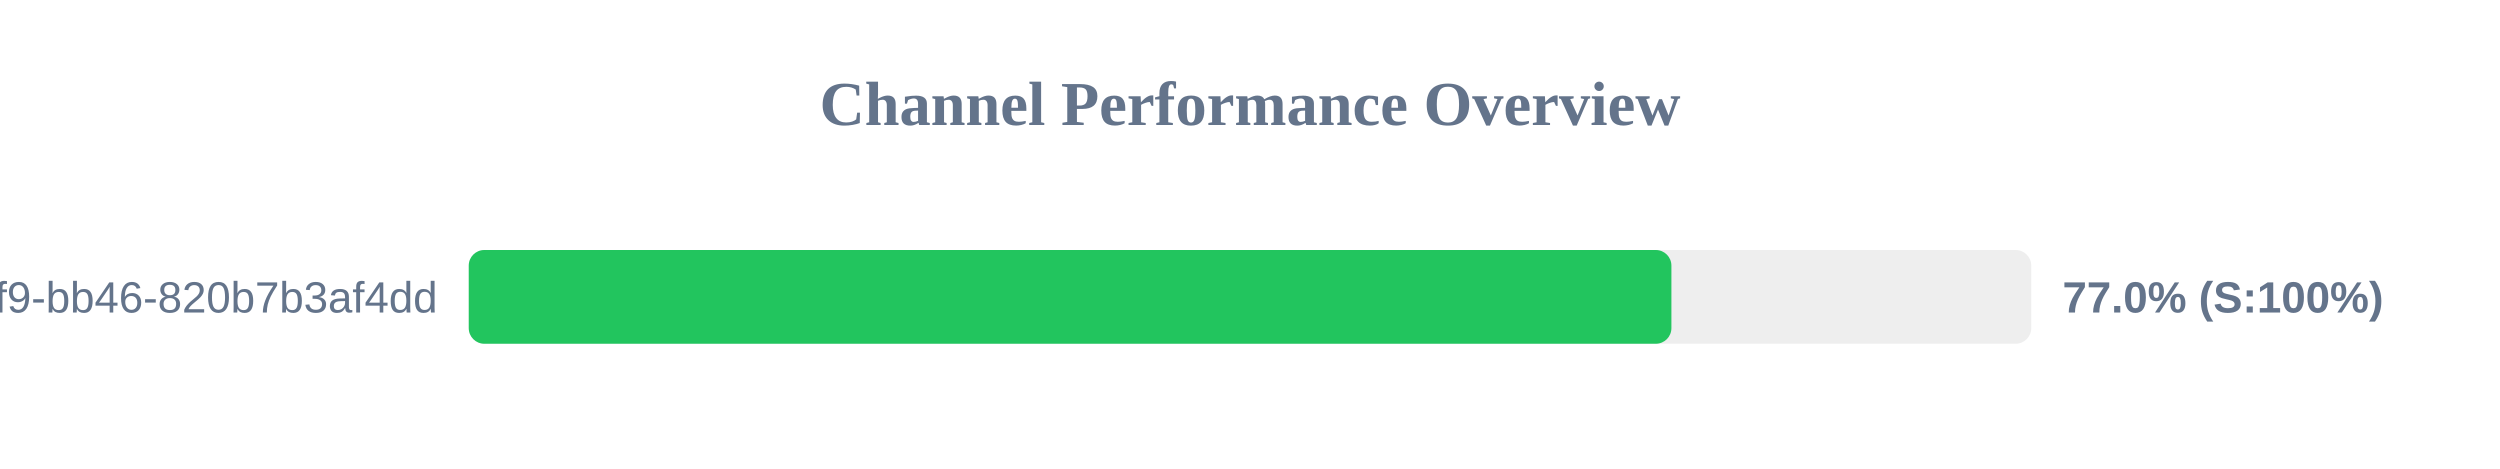
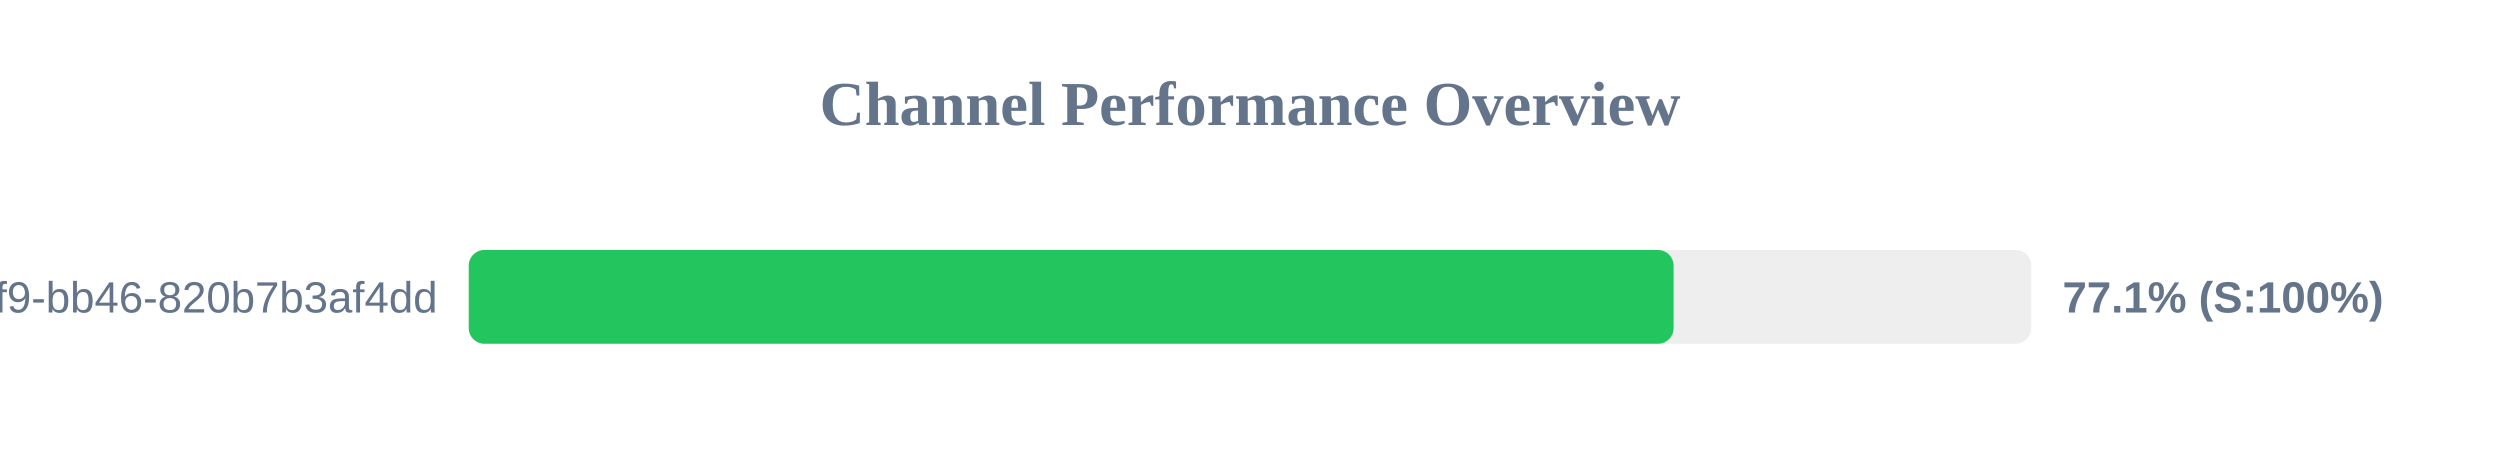
<svg xmlns="http://www.w3.org/2000/svg" width="800" height="150" version="1.1">
  <style>
        .row { font: 14px Arial; fill: #64748b; }
        .score { font: bold 14px Arial; fill: #64748b; }
    </style>
  <text x="400" y="40" text-anchor="middle" font-size="20px" font-weight="bold" fill="#64748b">Channel Performance Overview</text>
  <rect x="150" y="80" width="500" height="30" fill="#eee" rx="5" />
-   <rect x="150" y="80" width="384.85" height="30" fill="#22c55e" rx="5" />
+   <rect x="150" y="80" width="385.55" height="30" fill="#22c55e" rx="5" />
  <text x="140" y="100" text-anchor="end" class="row">?uuid=80b2ac81-ba69-41f9-bb46-820b7b3af4dd</text>
-   <text x="660" y="100" text-anchor="start" class="score">77.0% (S:100%)</text>
+   <text x="660" y="100" text-anchor="start" class="score">77.1% (S:100%)</text>
</svg>
